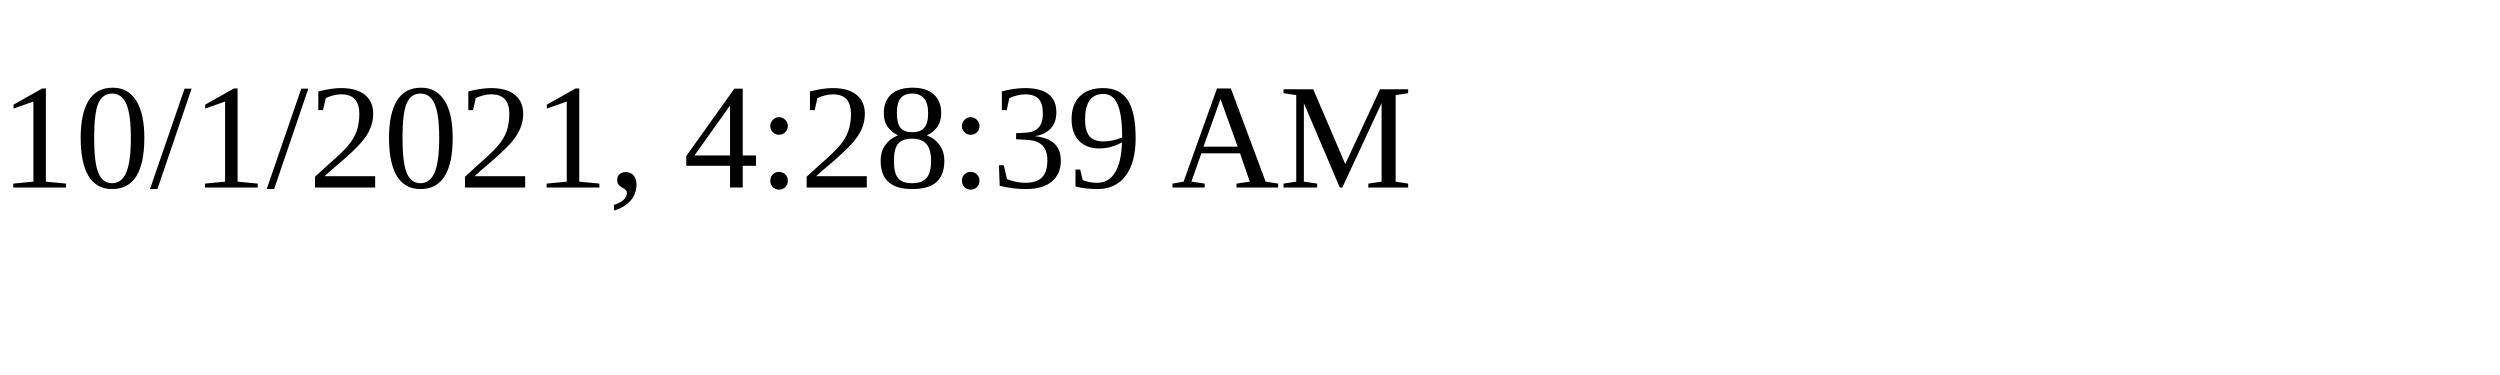
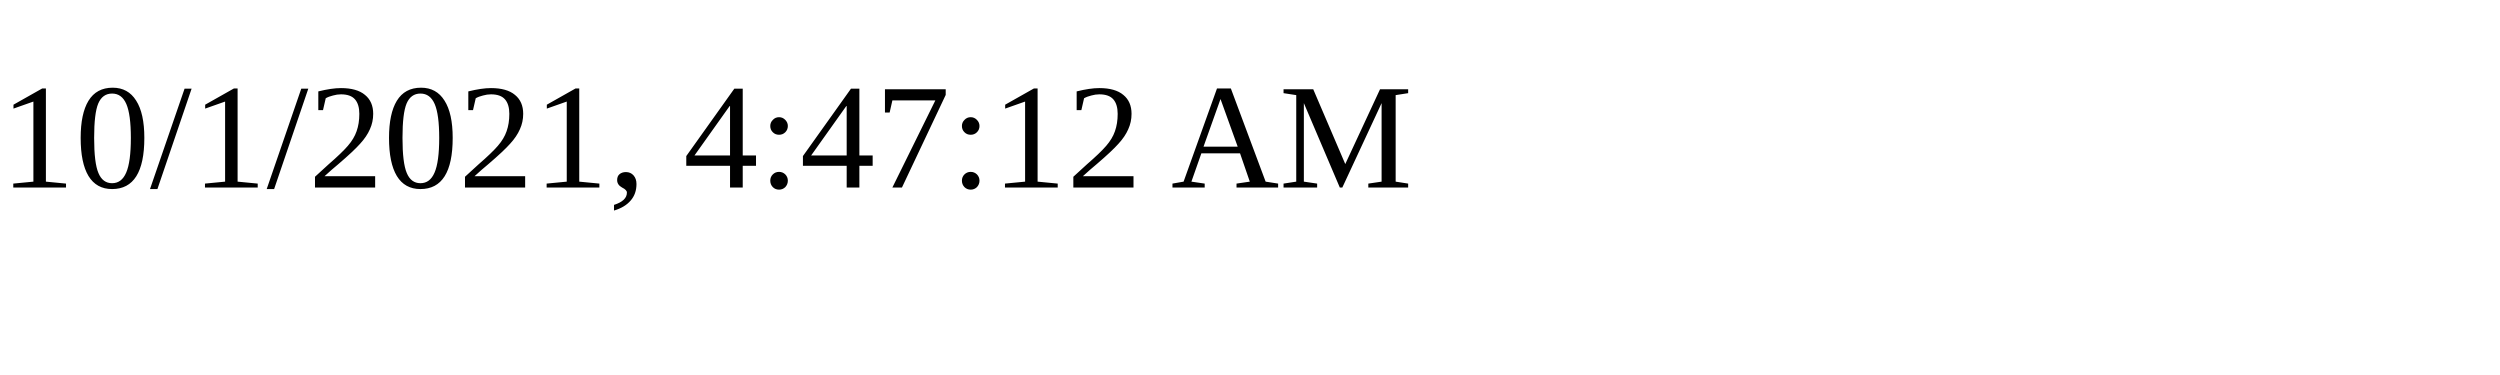
<svg xmlns="http://www.w3.org/2000/svg" height="30" width="200">
-   <text x="0" y="15">10/1/2021, 4:28:39 AM</text>
+   <text x="0" y="15">10/1/2021, 4:47:12 AM</text>
</svg>
